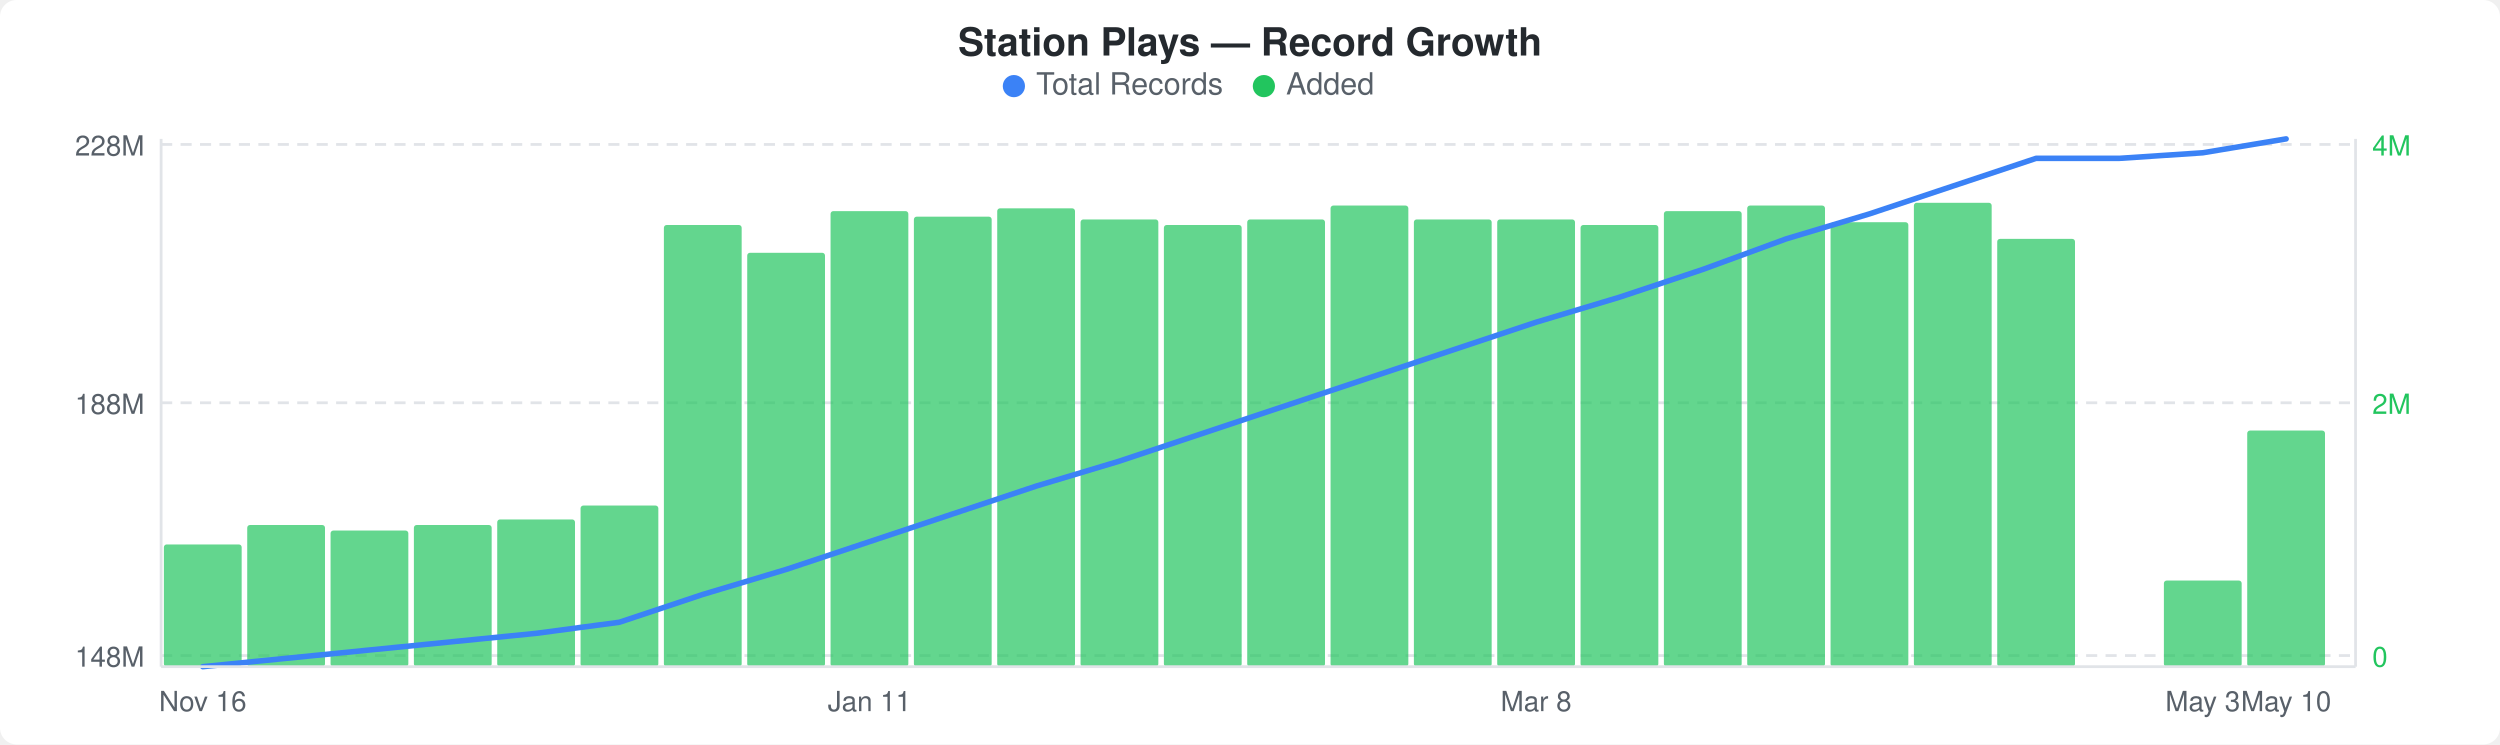
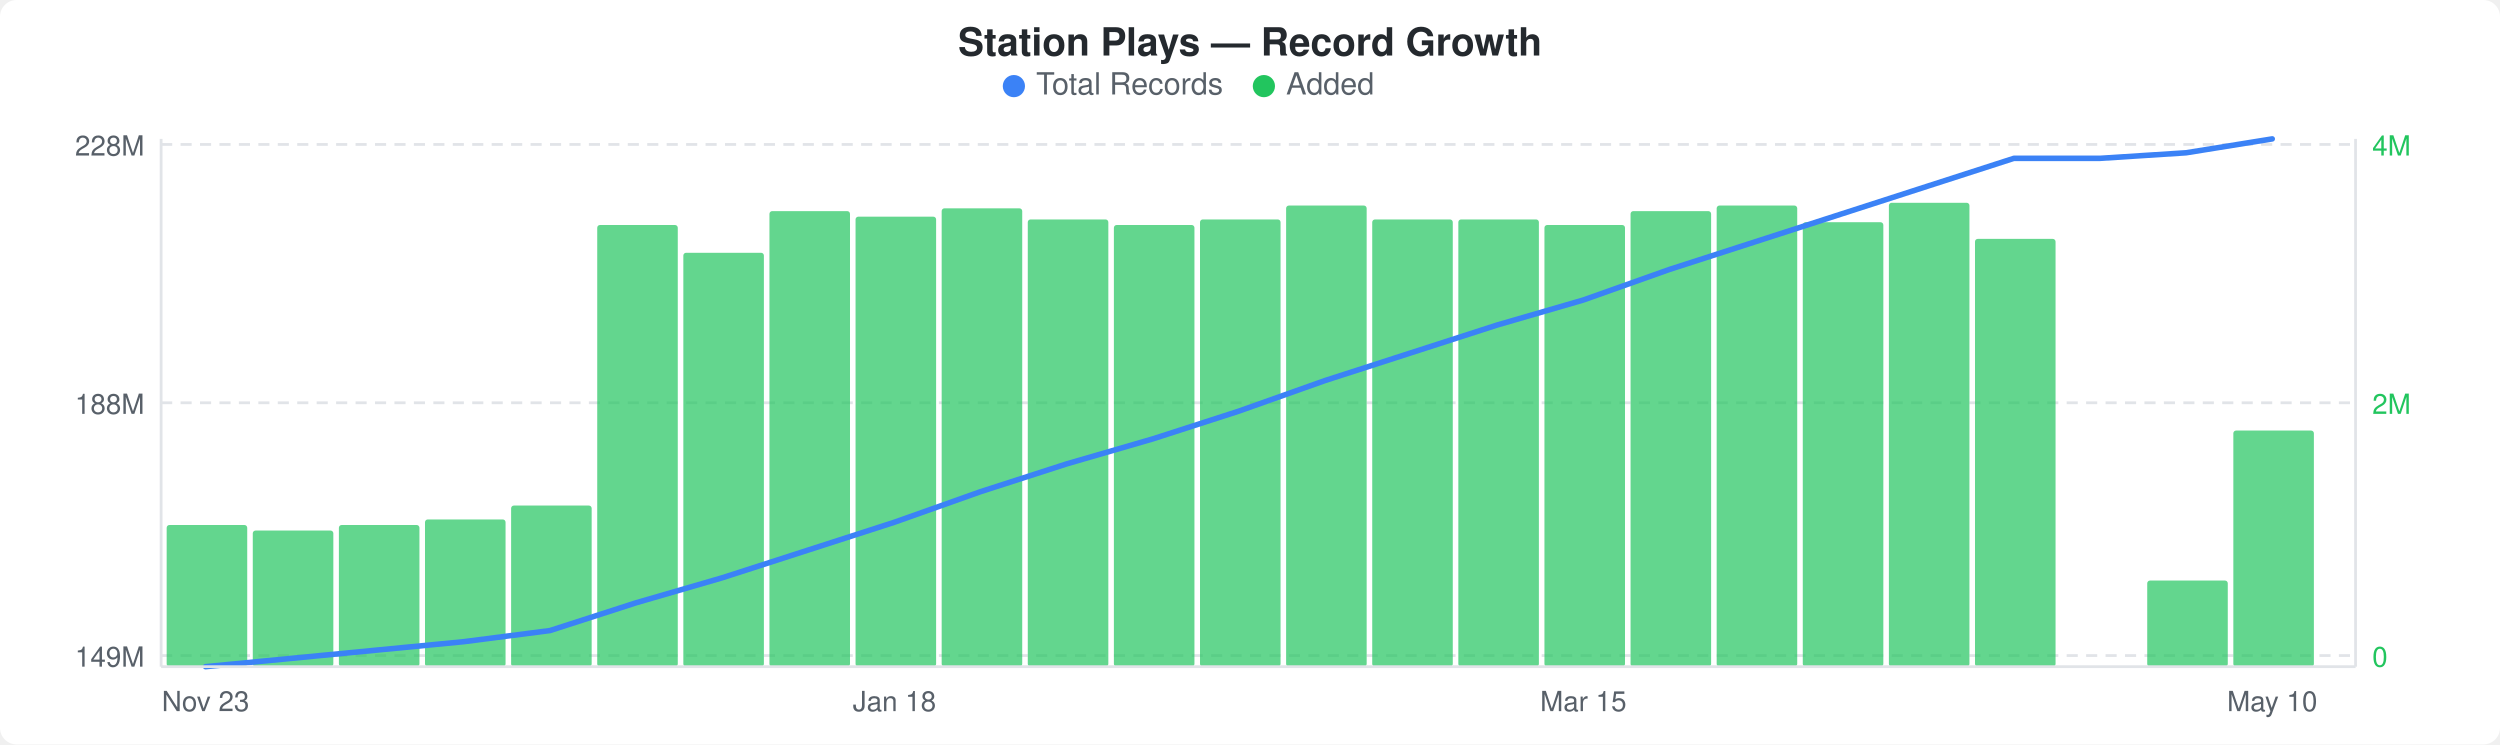
<svg xmlns="http://www.w3.org/2000/svg" width="900" height="268" viewBox="0 0 900 268">
  <rect width="900" height="268" fill="#ffffff" rx="6" ry="6" />
  <text x="450" y="20" text-anchor="middle" font-family="-apple-system, BlinkMacSystemFont, &quot;Segoe UI&quot;, Helvetica, Arial, sans-serif" font-size="14" font-weight="600" fill="#24292e">Station Plays — Record Growth</text>
  <circle cx="365" cy="31" r="4" fill="#3b82f6" />
  <text x="373" y="34" font-family="-apple-system, BlinkMacSystemFont, &quot;Segoe UI&quot;, Helvetica, Arial, sans-serif" font-size="11" fill="#586069">Total Records</text>
  <circle cx="455" cy="31" r="4" fill="#22c55e" />
  <text x="463" y="34" font-family="-apple-system, BlinkMacSystemFont, &quot;Segoe UI&quot;, Helvetica, Arial, sans-serif" font-size="11" fill="#586069">Added</text>
  <line x1="58" y1="52" x2="848" y2="52" stroke="#e1e4e8" stroke-width="1" stroke-dasharray="4,3" />
  <line x1="58" y1="145" x2="848" y2="145" stroke="#e1e4e8" stroke-width="1" stroke-dasharray="4,3" />
  <line x1="58" y1="236" x2="848" y2="236" stroke="#e1e4e8" stroke-width="1" stroke-dasharray="4,3" />
-   <rect x="59" y="196" width="28" height="44" rx="1" fill="#22c55eb3" />
-   <rect x="89" y="189" width="28" height="51" rx="1" fill="#22c55eb3" />
-   <rect x="119" y="191" width="28" height="49" rx="1" fill="#22c55eb3" />
-   <rect x="149" y="189" width="28" height="51" rx="1" fill="#22c55eb3" />
-   <rect x="179" y="187" width="28" height="53" rx="1" fill="#22c55eb3" />
-   <rect x="209" y="182" width="28" height="58" rx="1" fill="#22c55eb3" />
-   <rect x="239" y="81" width="28" height="159" rx="1" fill="#22c55eb3" />
-   <rect x="269" y="91" width="28" height="149" rx="1" fill="#22c55eb3" />
-   <rect x="299" y="76" width="28" height="164" rx="1" fill="#22c55eb3" />
-   <rect x="329" y="78" width="28" height="162" rx="1" fill="#22c55eb3" />
-   <rect x="359" y="75" width="28" height="165" rx="1" fill="#22c55eb3" />
-   <rect x="389" y="79" width="28" height="161" rx="1" fill="#22c55eb3" />
-   <rect x="419" y="81" width="28" height="159" rx="1" fill="#22c55eb3" />
-   <rect x="449" y="79" width="28" height="161" rx="1" fill="#22c55eb3" />
-   <rect x="479" y="74" width="28" height="166" rx="1" fill="#22c55eb3" />
-   <rect x="509" y="79" width="28" height="161" rx="1" fill="#22c55eb3" />
-   <rect x="539" y="79" width="28" height="161" rx="1" fill="#22c55eb3" />
-   <rect x="569" y="81" width="28" height="159" rx="1" fill="#22c55eb3" />
-   <rect x="599" y="76" width="28" height="164" rx="1" fill="#22c55eb3" />
-   <rect x="629" y="74" width="28" height="166" rx="1" fill="#22c55eb3" />
-   <rect x="659" y="80" width="28" height="160" rx="1" fill="#22c55eb3" />
-   <rect x="689" y="73" width="28" height="167" rx="1" fill="#22c55eb3" />
-   <rect x="719" y="86" width="28" height="154" rx="1" fill="#22c55eb3" />
-   <rect x="779" y="209" width="28" height="31" rx="1" fill="#22c55eb3" />
-   <rect x="809" y="155" width="28" height="85" rx="1" fill="#22c55eb3" />
-   <polyline points="73,240 103,237 133,234 163,231 193,228 223,224 253,214 283,205 313,195 343,185 373,175 403,166 433,156 463,146 493,136 523,126 553,116 583,107 613,97 643,86 673,77 703,67 733,57 763,57 793,55 823,50" fill="none" stroke="#3b82f6" stroke-width="2" stroke-linejoin="round" stroke-linecap="round" />
+   <rect x="60" y="189" width="29" height="51" rx="1" fill="#22c55eb3" />
+   <rect x="91" y="191" width="29" height="49" rx="1" fill="#22c55eb3" />
+   <rect x="122" y="189" width="29" height="51" rx="1" fill="#22c55eb3" />
+   <rect x="153" y="187" width="29" height="53" rx="1" fill="#22c55eb3" />
+   <rect x="184" y="182" width="29" height="58" rx="1" fill="#22c55eb3" />
+   <rect x="215" y="81" width="29" height="159" rx="1" fill="#22c55eb3" />
+   <rect x="246" y="91" width="29" height="149" rx="1" fill="#22c55eb3" />
+   <rect x="277" y="76" width="29" height="164" rx="1" fill="#22c55eb3" />
+   <rect x="308" y="78" width="29" height="162" rx="1" fill="#22c55eb3" />
+   <rect x="339" y="75" width="29" height="165" rx="1" fill="#22c55eb3" />
+   <rect x="370" y="79" width="29" height="161" rx="1" fill="#22c55eb3" />
+   <rect x="401" y="81" width="29" height="159" rx="1" fill="#22c55eb3" />
+   <rect x="432" y="79" width="29" height="161" rx="1" fill="#22c55eb3" />
+   <rect x="463" y="74" width="29" height="166" rx="1" fill="#22c55eb3" />
+   <rect x="494" y="79" width="29" height="161" rx="1" fill="#22c55eb3" />
+   <rect x="525" y="79" width="29" height="161" rx="1" fill="#22c55eb3" />
+   <rect x="556" y="81" width="29" height="159" rx="1" fill="#22c55eb3" />
+   <rect x="587" y="76" width="29" height="164" rx="1" fill="#22c55eb3" />
+   <rect x="618" y="74" width="29" height="166" rx="1" fill="#22c55eb3" />
+   <rect x="649" y="80" width="29" height="160" rx="1" fill="#22c55eb3" />
+   <rect x="680" y="73" width="29" height="167" rx="1" fill="#22c55eb3" />
+   <rect x="711" y="86" width="29" height="154" rx="1" fill="#22c55eb3" />
+   <rect x="773" y="209" width="29" height="31" rx="1" fill="#22c55eb3" />
+   <rect x="804" y="155" width="29" height="85" rx="1" fill="#22c55eb3" />
+   <polyline points="74,240 105,237 136,234 167,231 198,227 229,217 260,208 291,198 322,188 353,177 384,167 415,158 446,148 477,137 508,127 539,117 570,108 601,97 632,87 663,77 694,67 725,57 756,57 787,55 818,50" fill="none" stroke="#3b82f6" stroke-width="2" stroke-linejoin="round" stroke-linecap="round" />
  <text x="52" y="56" text-anchor="end" font-family="-apple-system, BlinkMacSystemFont, &quot;Segoe UI&quot;, Helvetica, Arial, sans-serif" font-size="10" fill="#586069">228M</text>
  <text x="52" y="149" text-anchor="end" font-family="-apple-system, BlinkMacSystemFont, &quot;Segoe UI&quot;, Helvetica, Arial, sans-serif" font-size="10" fill="#586069">188M</text>
-   <text x="52" y="240" text-anchor="end" font-family="-apple-system, BlinkMacSystemFont, &quot;Segoe UI&quot;, Helvetica, Arial, sans-serif" font-size="10" fill="#586069">148M</text>
+   <text x="52" y="240" text-anchor="end" font-family="-apple-system, BlinkMacSystemFont, &quot;Segoe UI&quot;, Helvetica, Arial, sans-serif" font-size="10" fill="#586069">149M</text>
  <text x="854" y="56" text-anchor="start" font-family="-apple-system, BlinkMacSystemFont, &quot;Segoe UI&quot;, Helvetica, Arial, sans-serif" font-size="10" fill="#22c55e">4M</text>
  <text x="854" y="149" text-anchor="start" font-family="-apple-system, BlinkMacSystemFont, &quot;Segoe UI&quot;, Helvetica, Arial, sans-serif" font-size="10" fill="#22c55e">2M</text>
  <text x="854" y="240" text-anchor="start" font-family="-apple-system, BlinkMacSystemFont, &quot;Segoe UI&quot;, Helvetica, Arial, sans-serif" font-size="10" fill="#22c55e">0</text>
  <line x1="58" y1="50" x2="58" y2="240" stroke="#e1e4e8" stroke-width="1" />
  <line x1="58" y1="240" x2="848" y2="240" stroke="#e1e4e8" stroke-width="1" />
  <line x1="848" y1="50" x2="848" y2="240" stroke="#e1e4e8" stroke-width="1" />
-   <text x="73" y="256" text-anchor="middle" font-family="-apple-system, BlinkMacSystemFont, &quot;Segoe UI&quot;, Helvetica, Arial, sans-serif" font-size="10" fill="#586069">Nov 16</text>
-   <text x="313" y="256" text-anchor="middle" font-family="-apple-system, BlinkMacSystemFont, &quot;Segoe UI&quot;, Helvetica, Arial, sans-serif" font-size="10" fill="#586069">Jan 11</text>
-   <text x="553" y="256" text-anchor="middle" font-family="-apple-system, BlinkMacSystemFont, &quot;Segoe UI&quot;, Helvetica, Arial, sans-serif" font-size="10" fill="#586069">Mar 8</text>
-   <text x="793" y="256" text-anchor="middle" font-family="-apple-system, BlinkMacSystemFont, &quot;Segoe UI&quot;, Helvetica, Arial, sans-serif" font-size="10" fill="#586069">May 3</text>
-   <text x="823" y="256" text-anchor="middle" font-family="-apple-system, BlinkMacSystemFont, &quot;Segoe UI&quot;, Helvetica, Arial, sans-serif" font-size="10" fill="#586069">May 10</text>
+   <text x="74" y="256" text-anchor="middle" font-family="-apple-system, BlinkMacSystemFont, &quot;Segoe UI&quot;, Helvetica, Arial, sans-serif" font-size="10" fill="#586069">Nov 23</text>
+   <text x="322" y="256" text-anchor="middle" font-family="-apple-system, BlinkMacSystemFont, &quot;Segoe UI&quot;, Helvetica, Arial, sans-serif" font-size="10" fill="#586069">Jan 18</text>
+   <text x="570" y="256" text-anchor="middle" font-family="-apple-system, BlinkMacSystemFont, &quot;Segoe UI&quot;, Helvetica, Arial, sans-serif" font-size="10" fill="#586069">Mar 15</text>
+   <text x="818" y="256" text-anchor="middle" font-family="-apple-system, BlinkMacSystemFont, &quot;Segoe UI&quot;, Helvetica, Arial, sans-serif" font-size="10" fill="#586069">May 10</text>
</svg>
